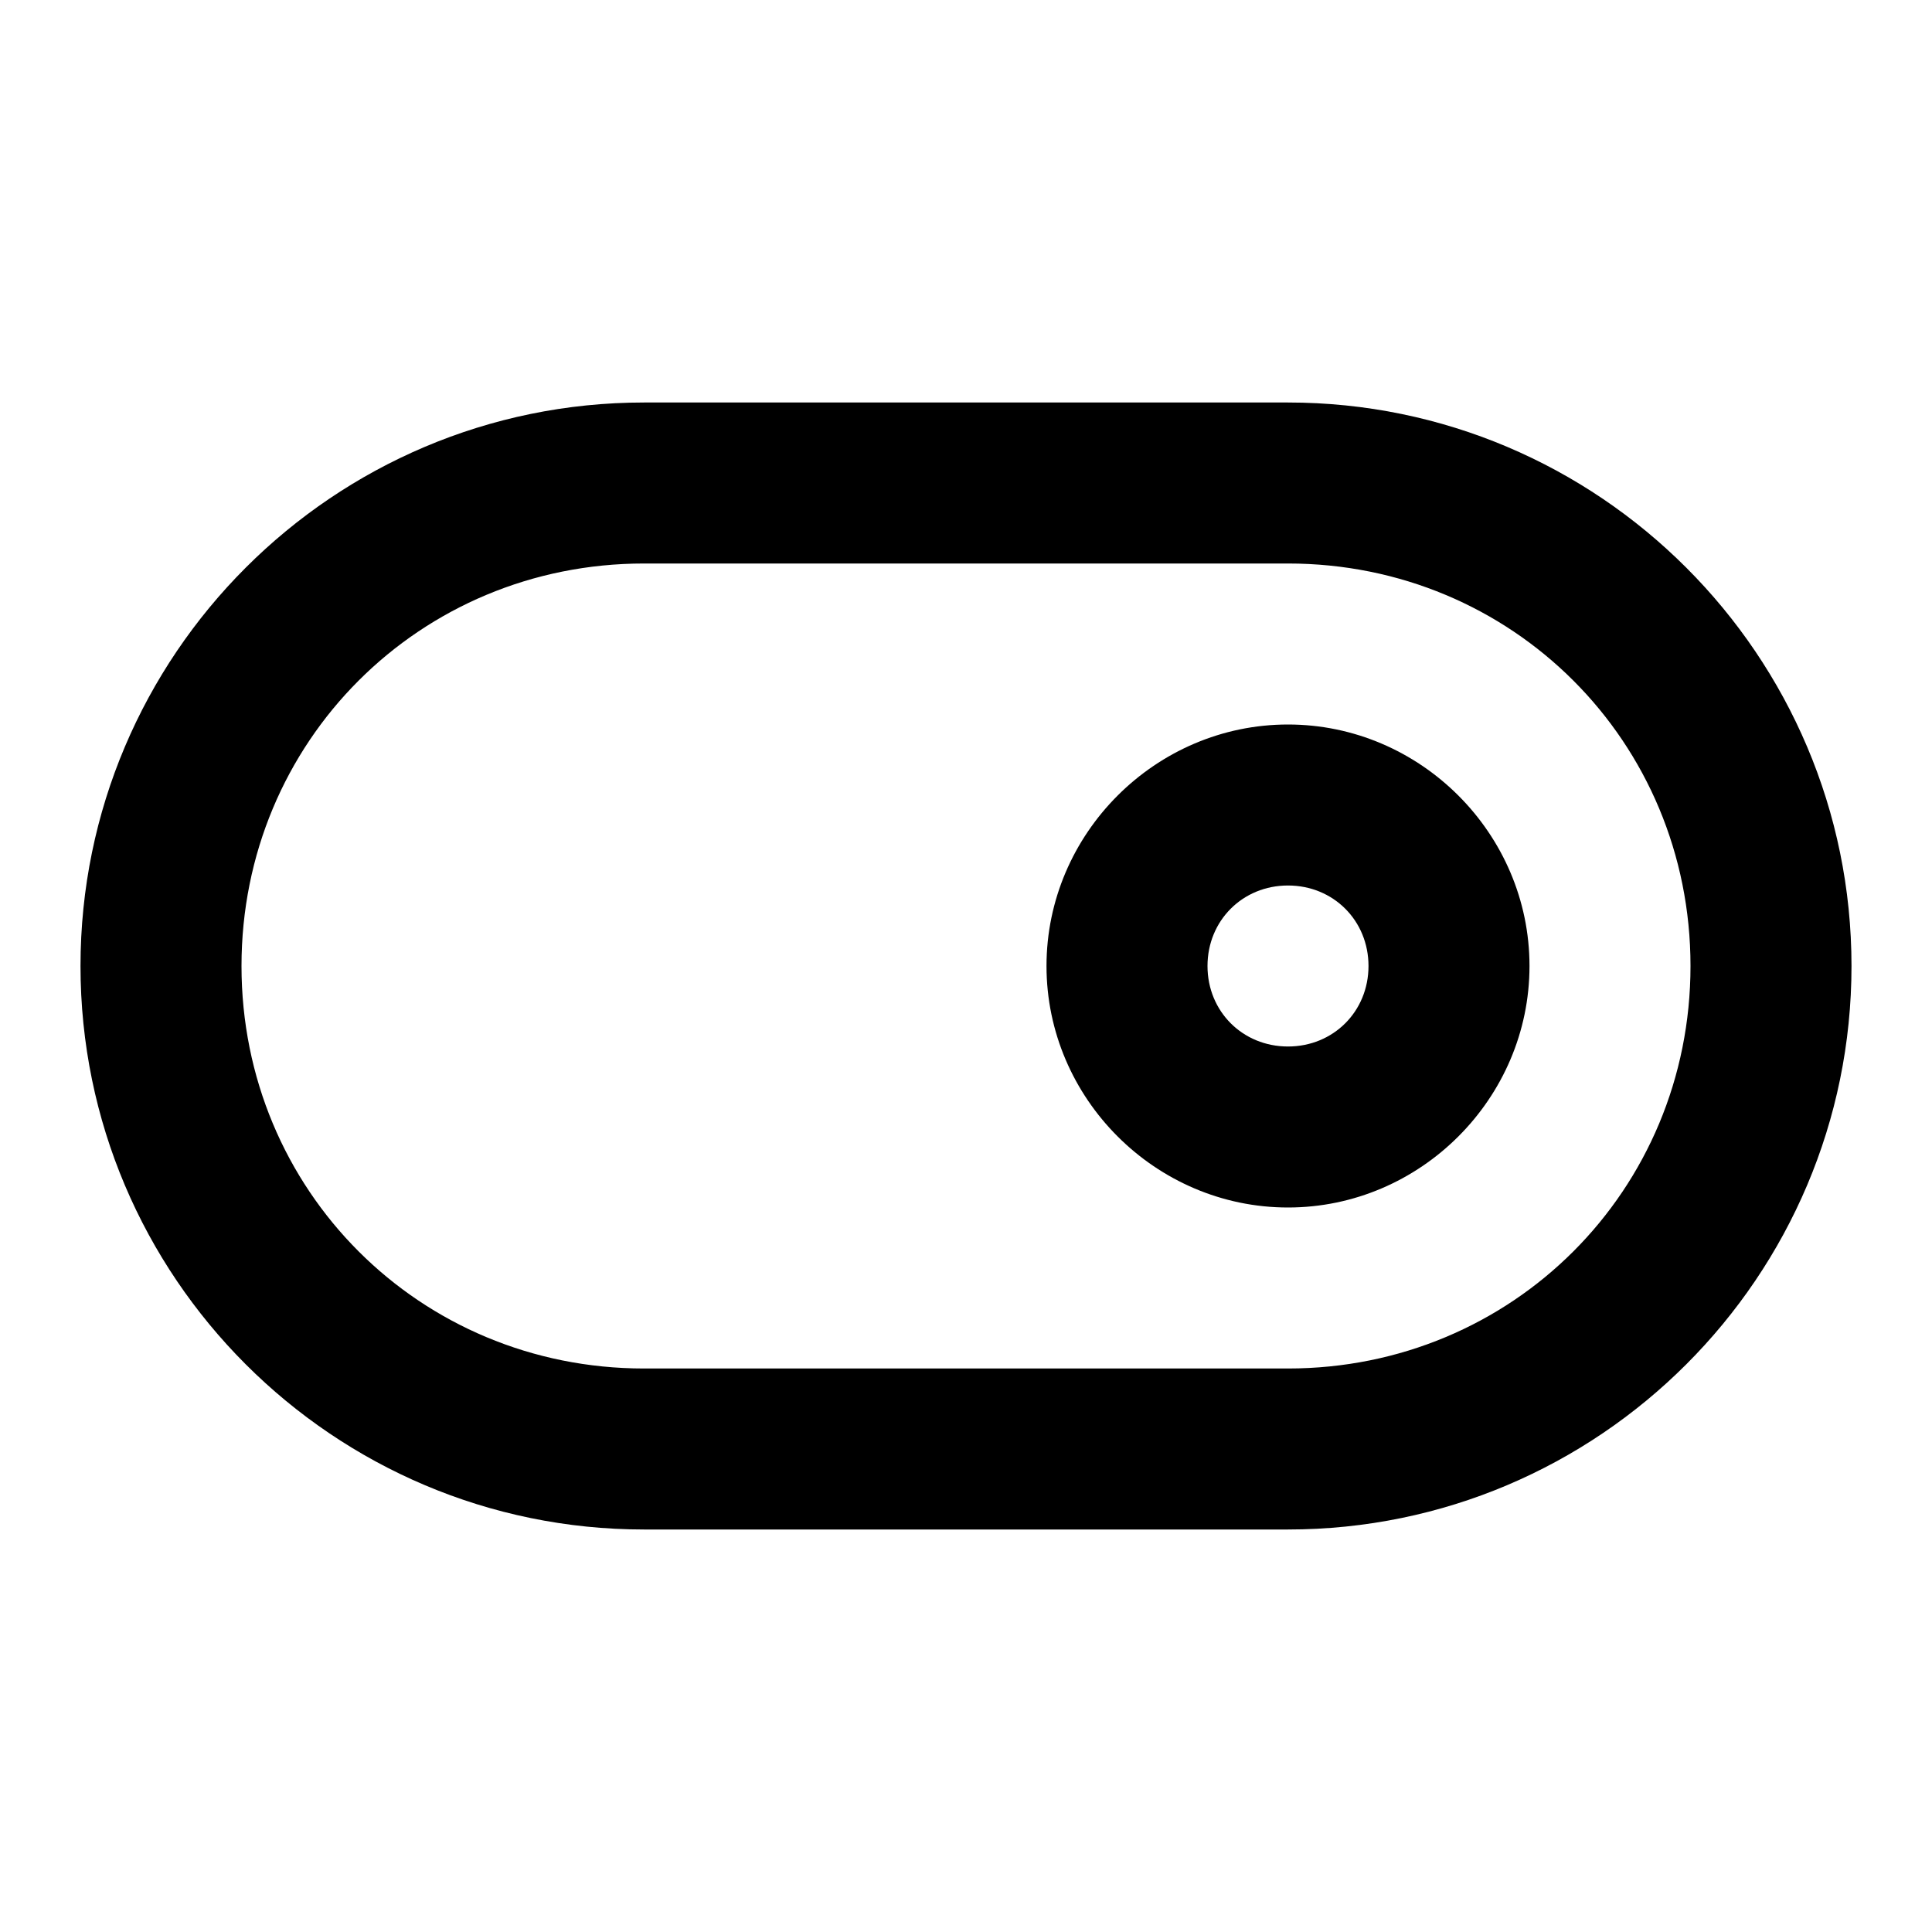
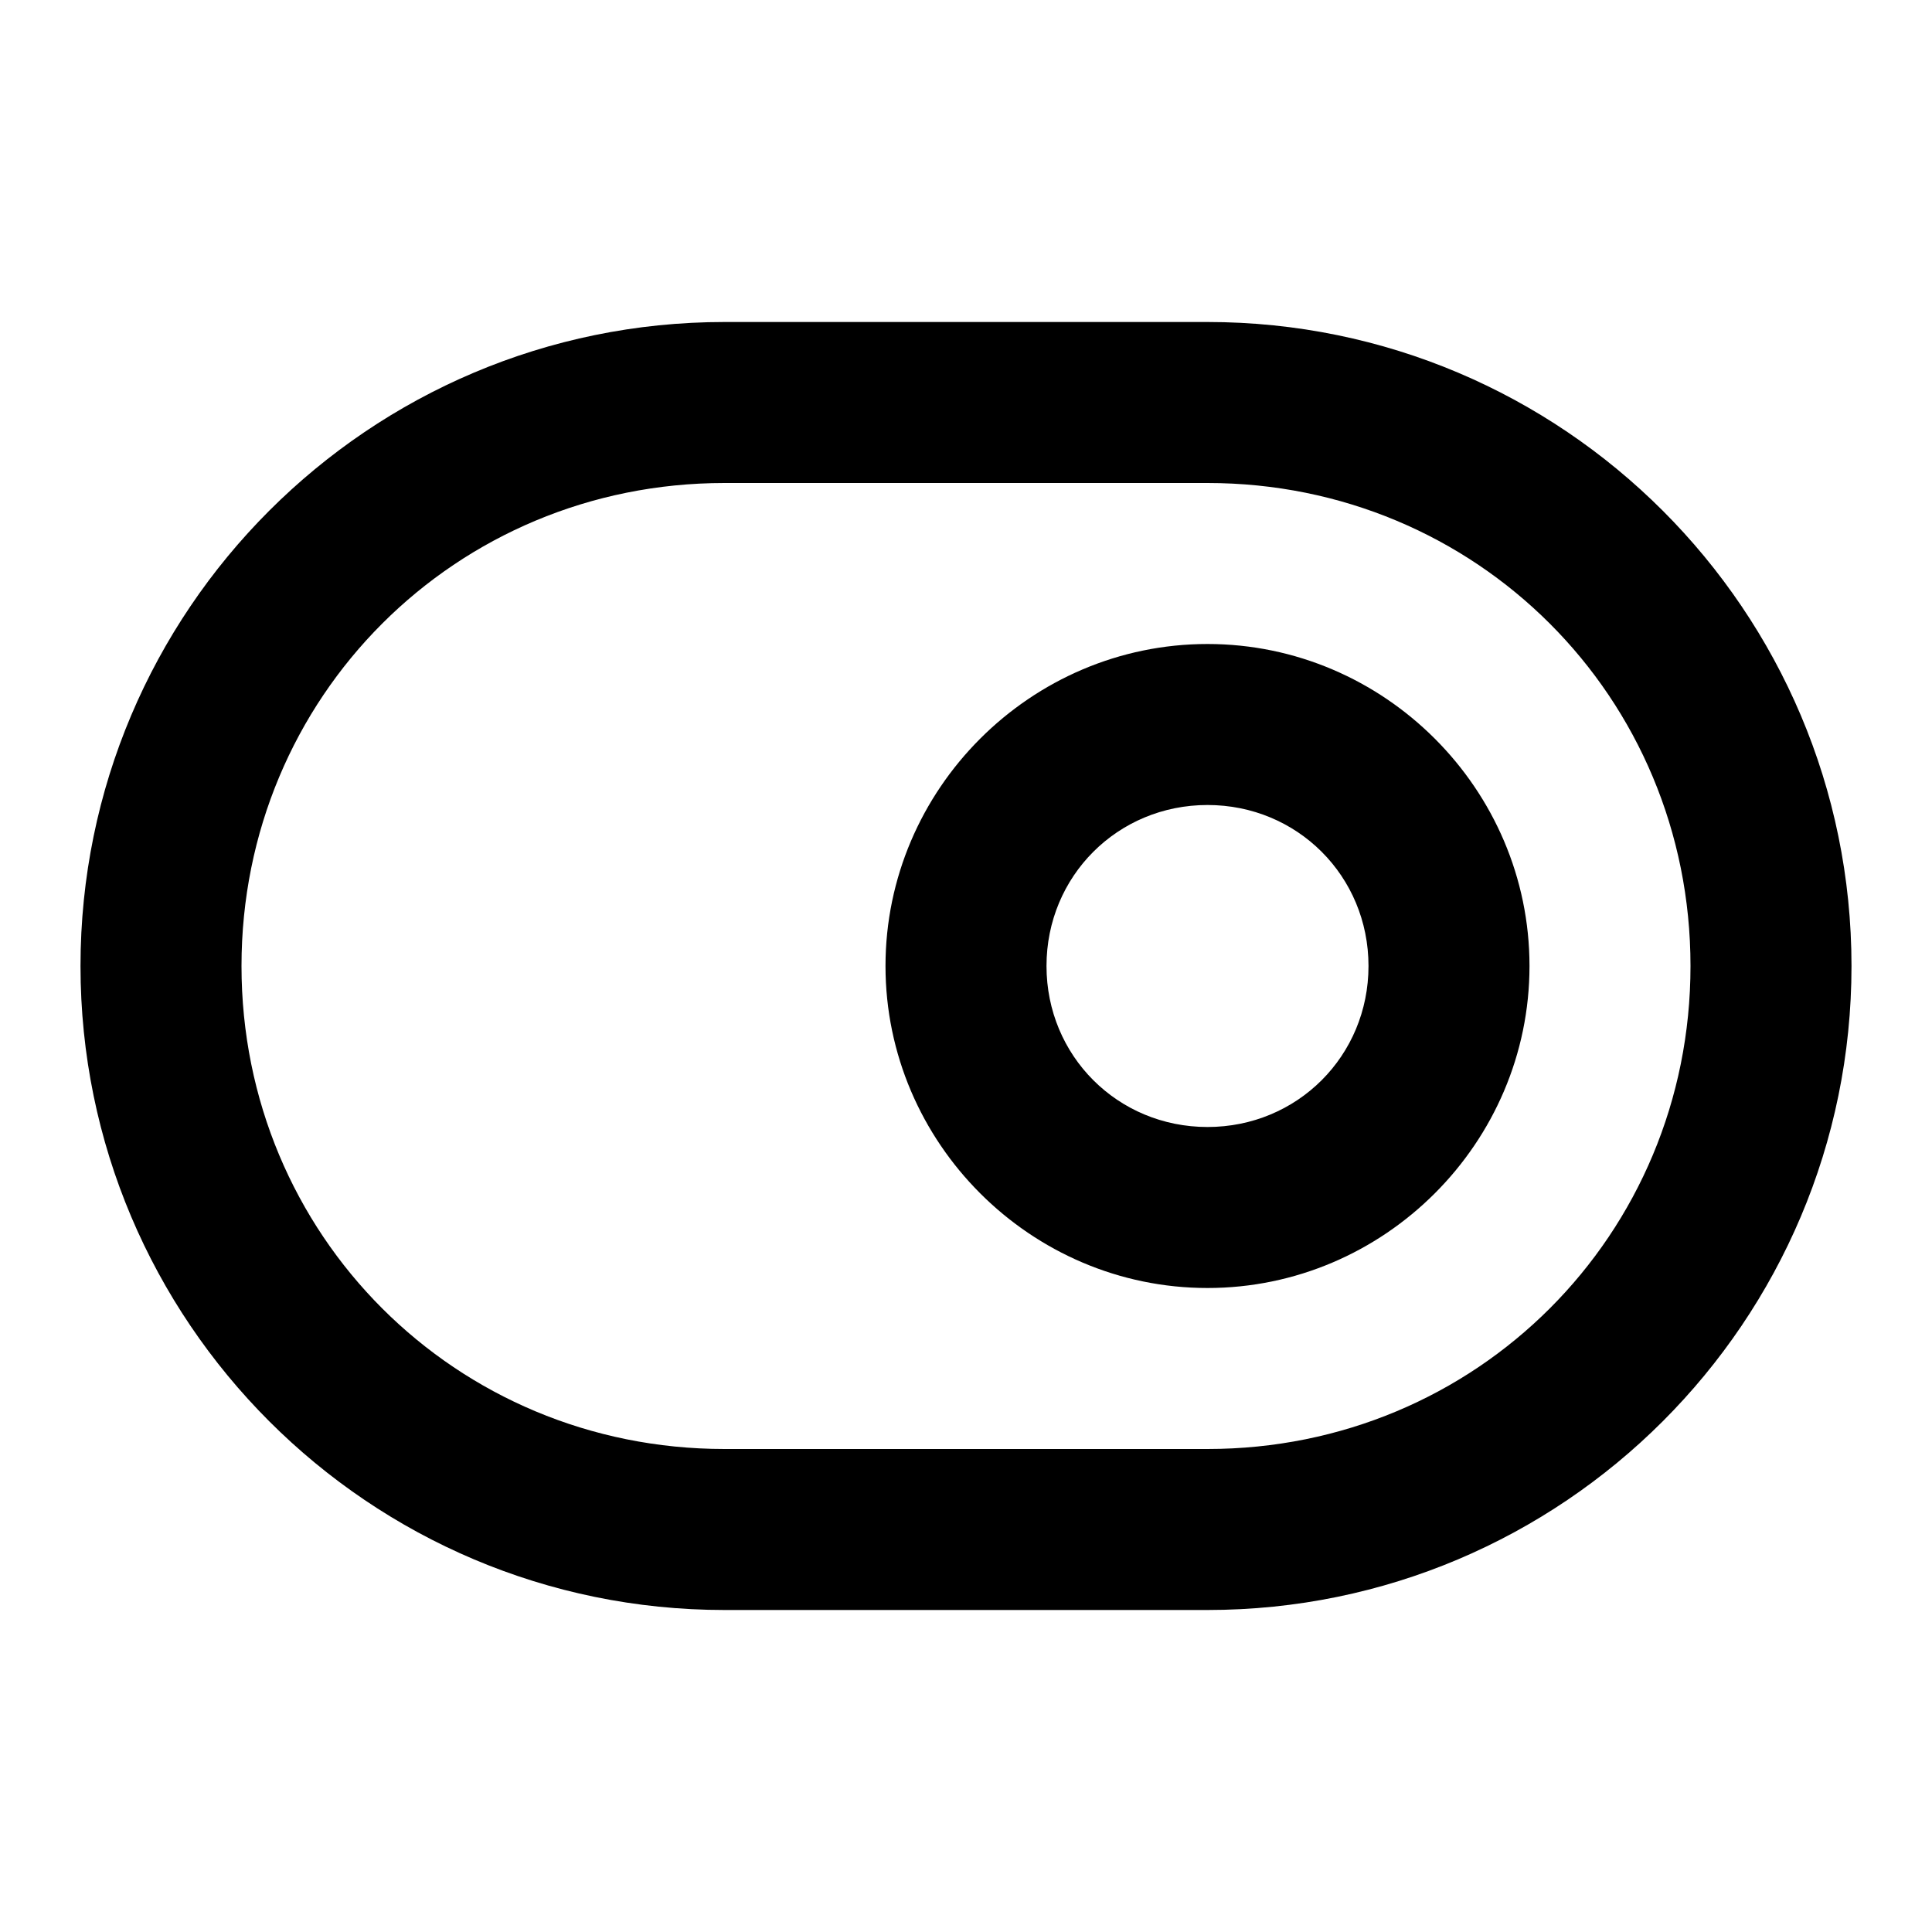
<svg xmlns="http://www.w3.org/2000/svg" width="24" height="24" viewBox="0 0 24 24" fill="currentColor" tags="on,off,switch,boolean" categories="layout,account,development">
-   <path d="M 8 5 C 4.139 5 1 8.139 1 12 C 1 15.861 4.139 19 8 19 L 16 19 C 19.861 19 23 15.861 23 12 C 23 8.139 19.861 5 16 5 L 8 5 z M 8 7 L 16 7 C 18.787 7 21 9.213 21 12 C 21 14.787 18.787 17 16 17 L 8 17 C 5.213 17 3 14.787 3 12 C 3 9.213 5.213 7 8 7 z M 16 9 C 14.355 9 13 10.355 13 12 C 13 13.645 14.355 15 16 15 C 17.645 15 19 13.645 19 12 C 19 10.355 17.645 9 16 9 z M 16 11 C 16.564 11 17 11.436 17 12 C 17 12.564 16.564 13 16 13 C 15.436 13 15 12.564 15 12 C 15 11.436 15.436 11 16 11 z " />
+   <path d="M 9 4 C 4.585 4 1 7.585 1 12 C 1 16.415 4.585 20 9 20 L 15 20 C 19.415 20 23 16.415 23 12 C 23 7.585 19.415 4 15 4 L 9 4 z M 9 6 L 15 6 C 18.341 6 21 8.659 21 12 C 21 15.341 18.341 18 15 18 L 9 18 C 5.659 18 3 15.341 3 12 C 3 8.659 5.659 6 9 6 z M 15 8 C 12.803 8 11 9.803 11 12 C 11 14.197 12.803 16 15 16 C 17.197 16 19 14.197 19 12 C 19 9.803 17.197 8 15 8 z M 15 10 C 16.116 10 17 10.884 17 12 C 17 13.116 16.116 14 15 14 C 13.884 14 13 13.116 13 12 C 13 10.884 13.884 10 15 10 z " />
</svg>
